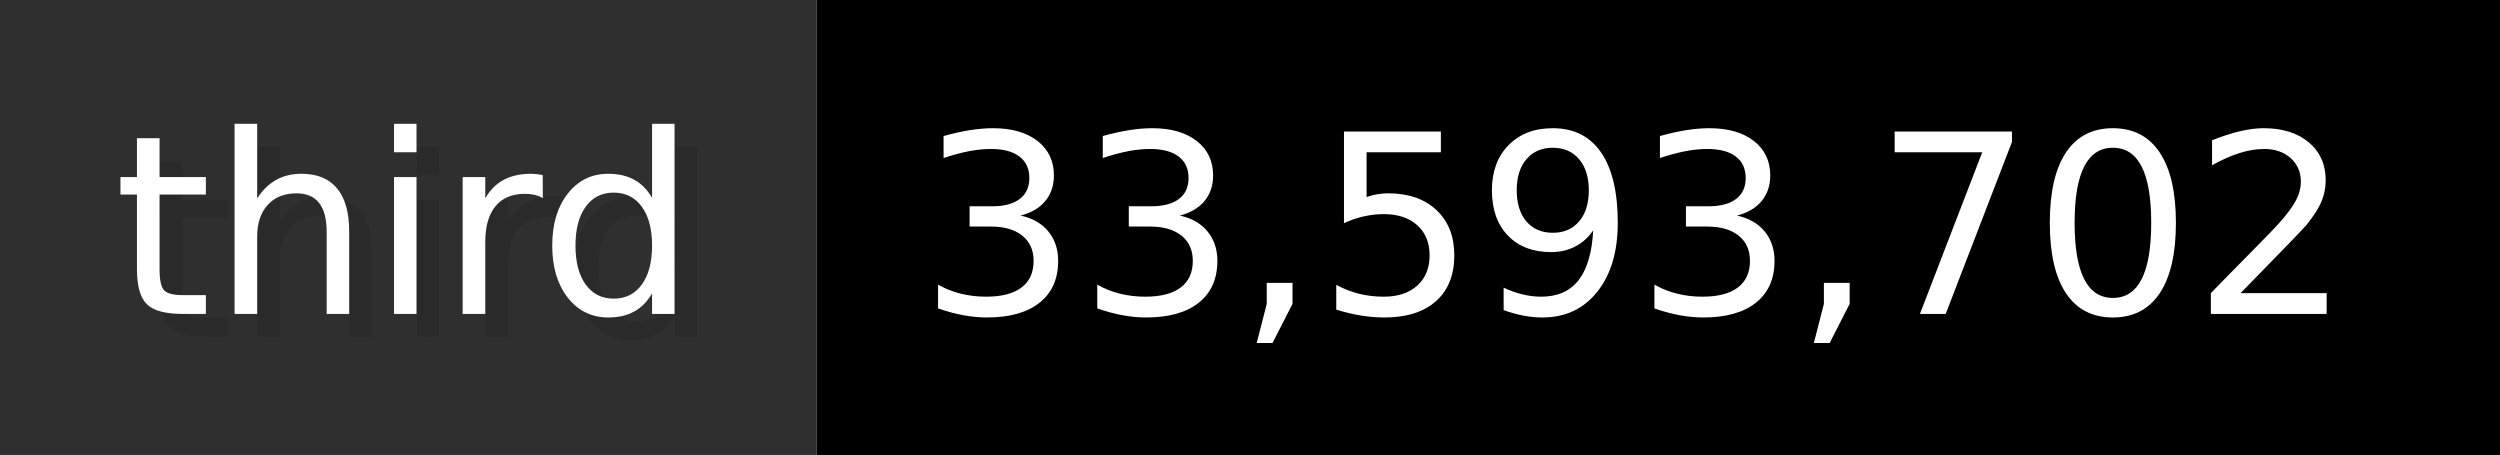
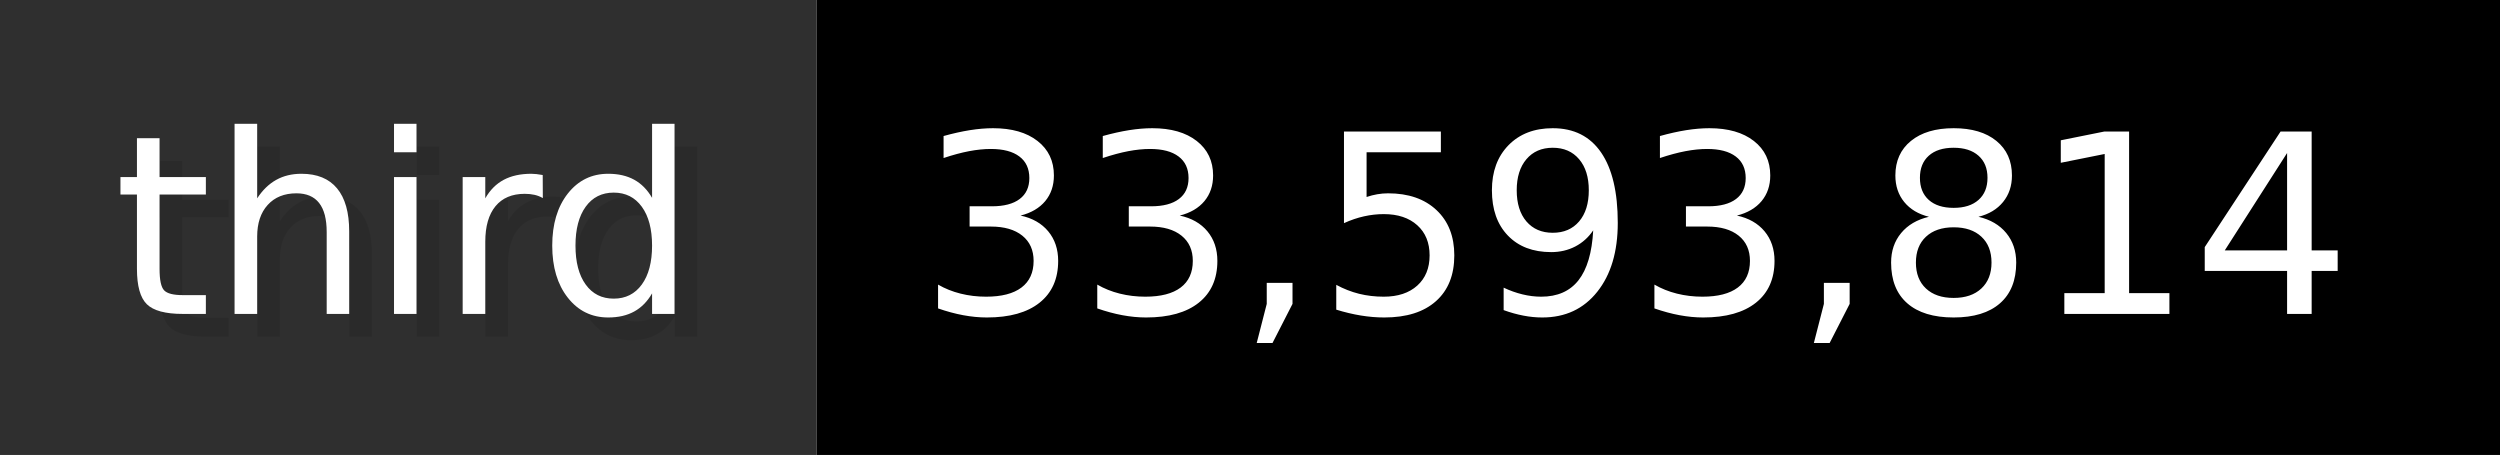
- <svg xmlns="http://www.w3.org/2000/svg" width="109.9" height="20" viewBox="0 0 1099 200" role="img" aria-label="third: 33,593,702">
+ <svg xmlns="http://www.w3.org/2000/svg" width="109.9" height="20" viewBox="0 0 1099 200" role="img" aria-label="third: 33,593,814">
  <g>
    <rect fill="#2F2F2F" width="359" height="200" />
    <rect fill="#" x="359" width="740" height="200" />
  </g>
  <g aria-hidden="true" fill="#fff" text-anchor="start" font-family="Verdana,DejaVu Sans,sans-serif" font-size="110">
    <text x="60" y="148" textLength="259" fill="#000" opacity="0.1">third</text>
    <text x="50" y="138" textLength="259">third</text>
-     <text x="414" y="148" textLength="640" fill="#000" opacity="0.1">33,593,702</text>
-     <text x="404" y="138" textLength="640">33,593,702</text>
+     <text x="414" y="148" textLength="640" fill="#000" opacity="0.1">33,593,814</text>
+     <text x="404" y="138" textLength="640">33,593,814</text>
  </g>
</svg>
